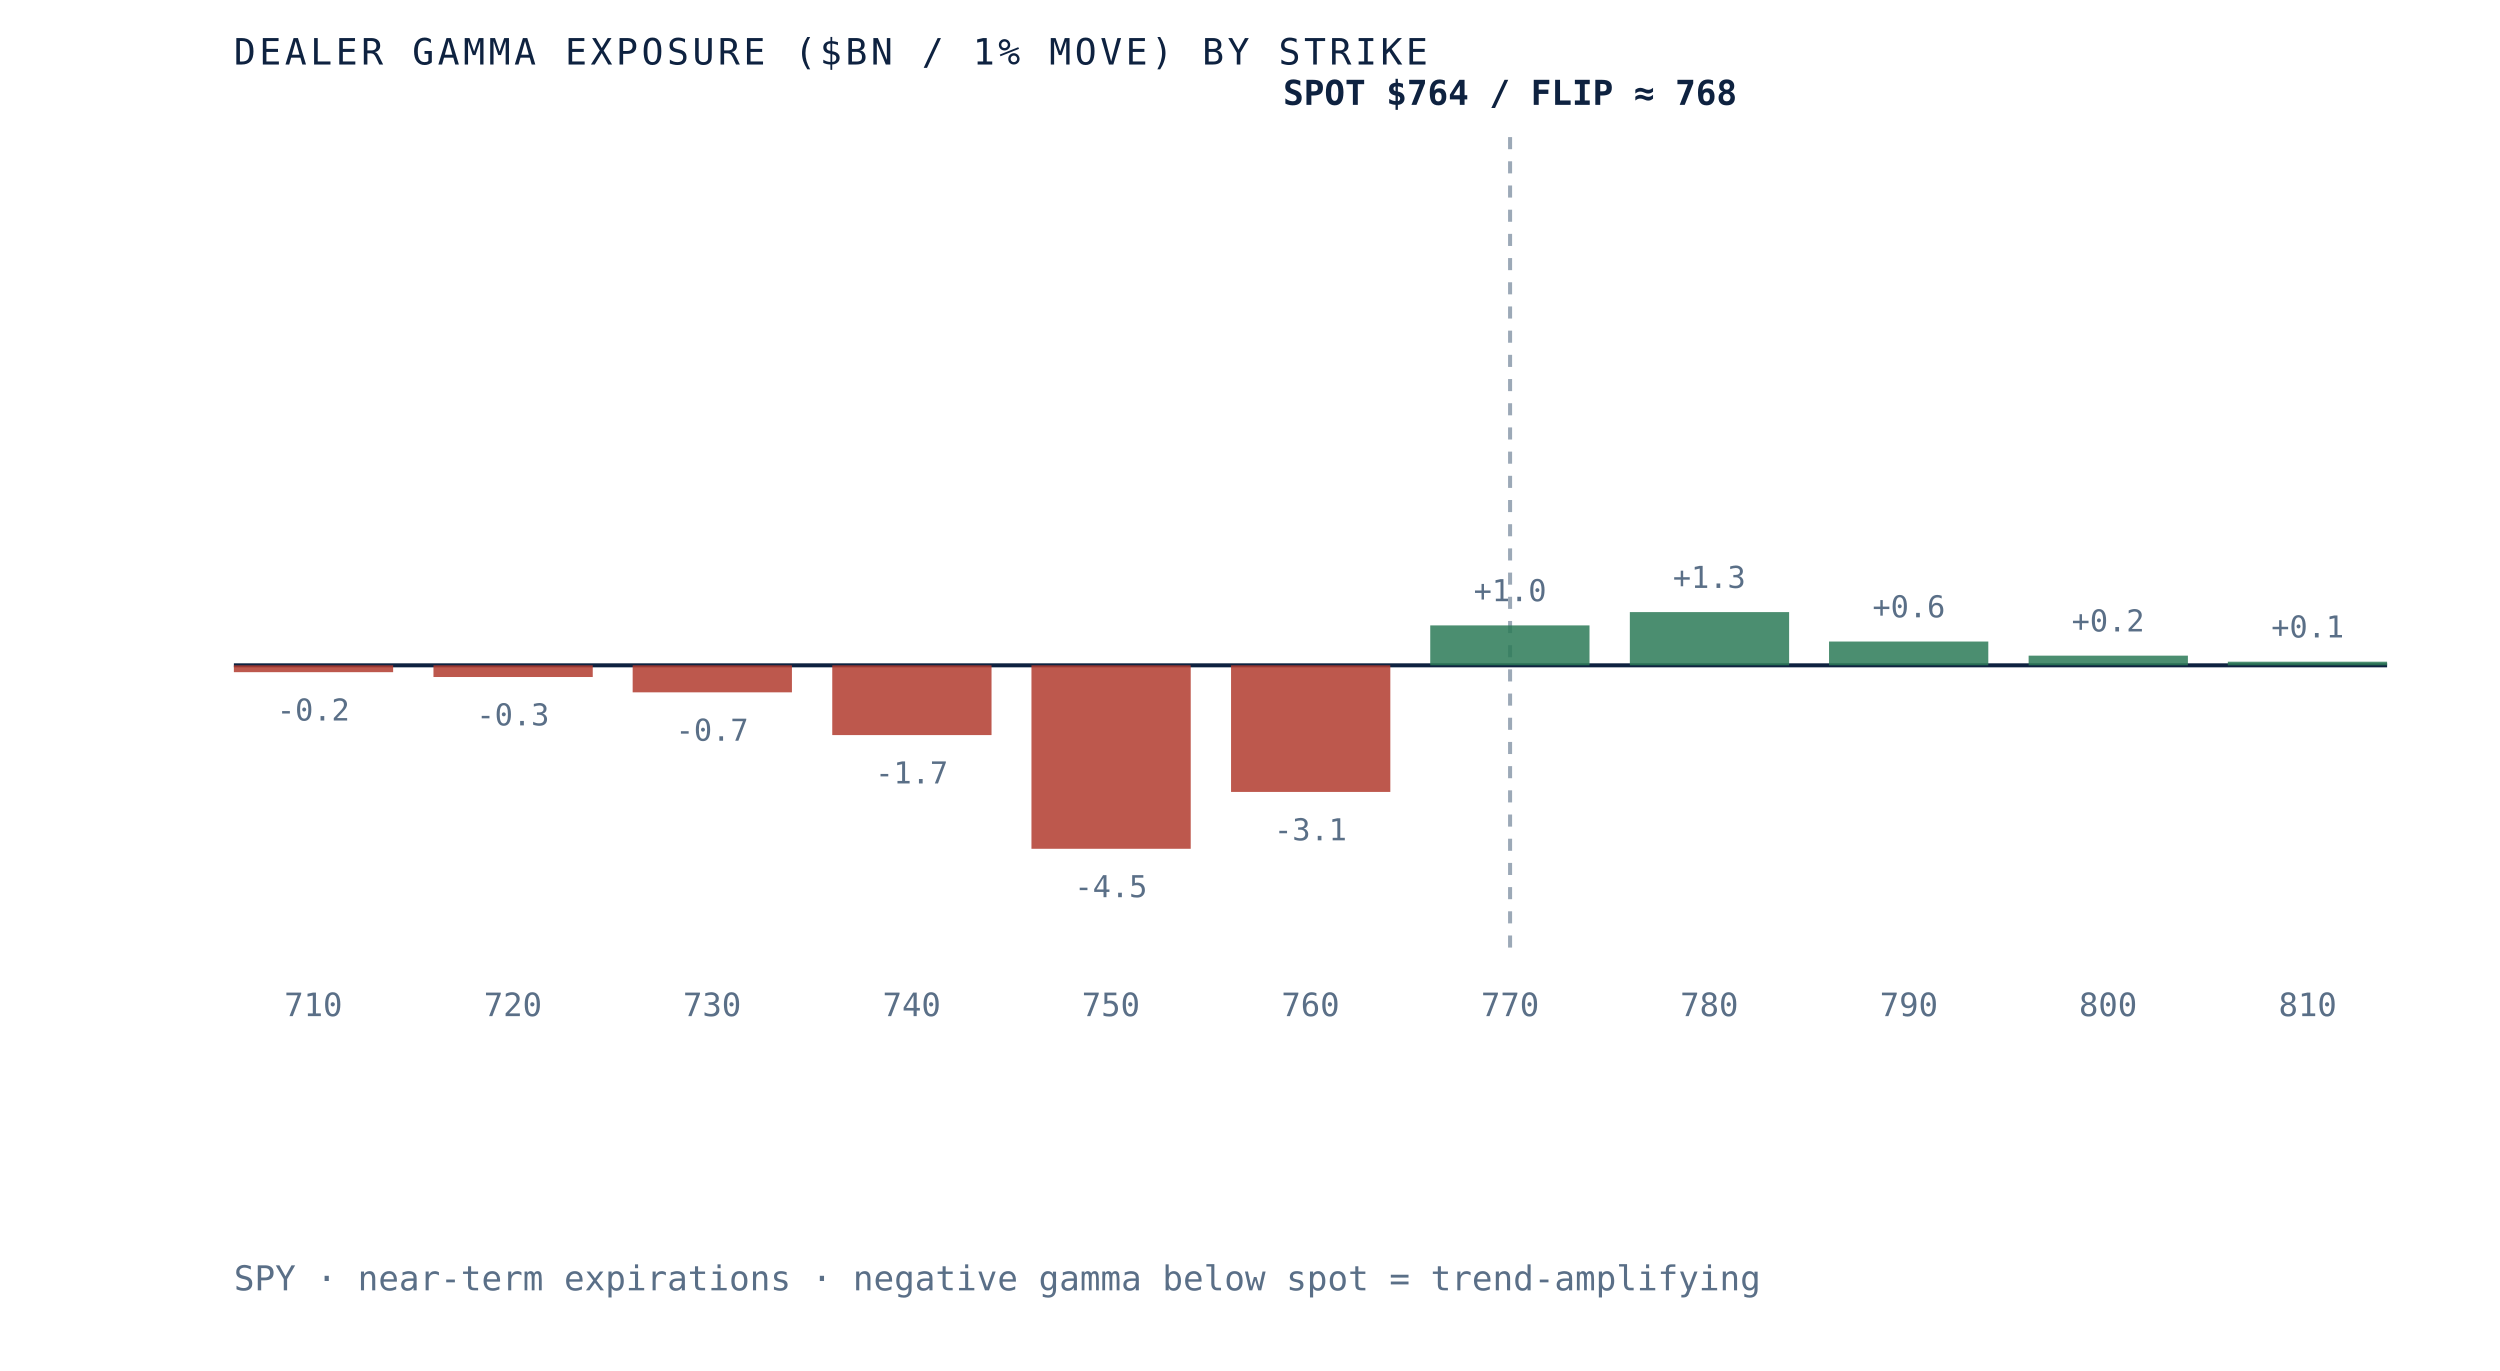
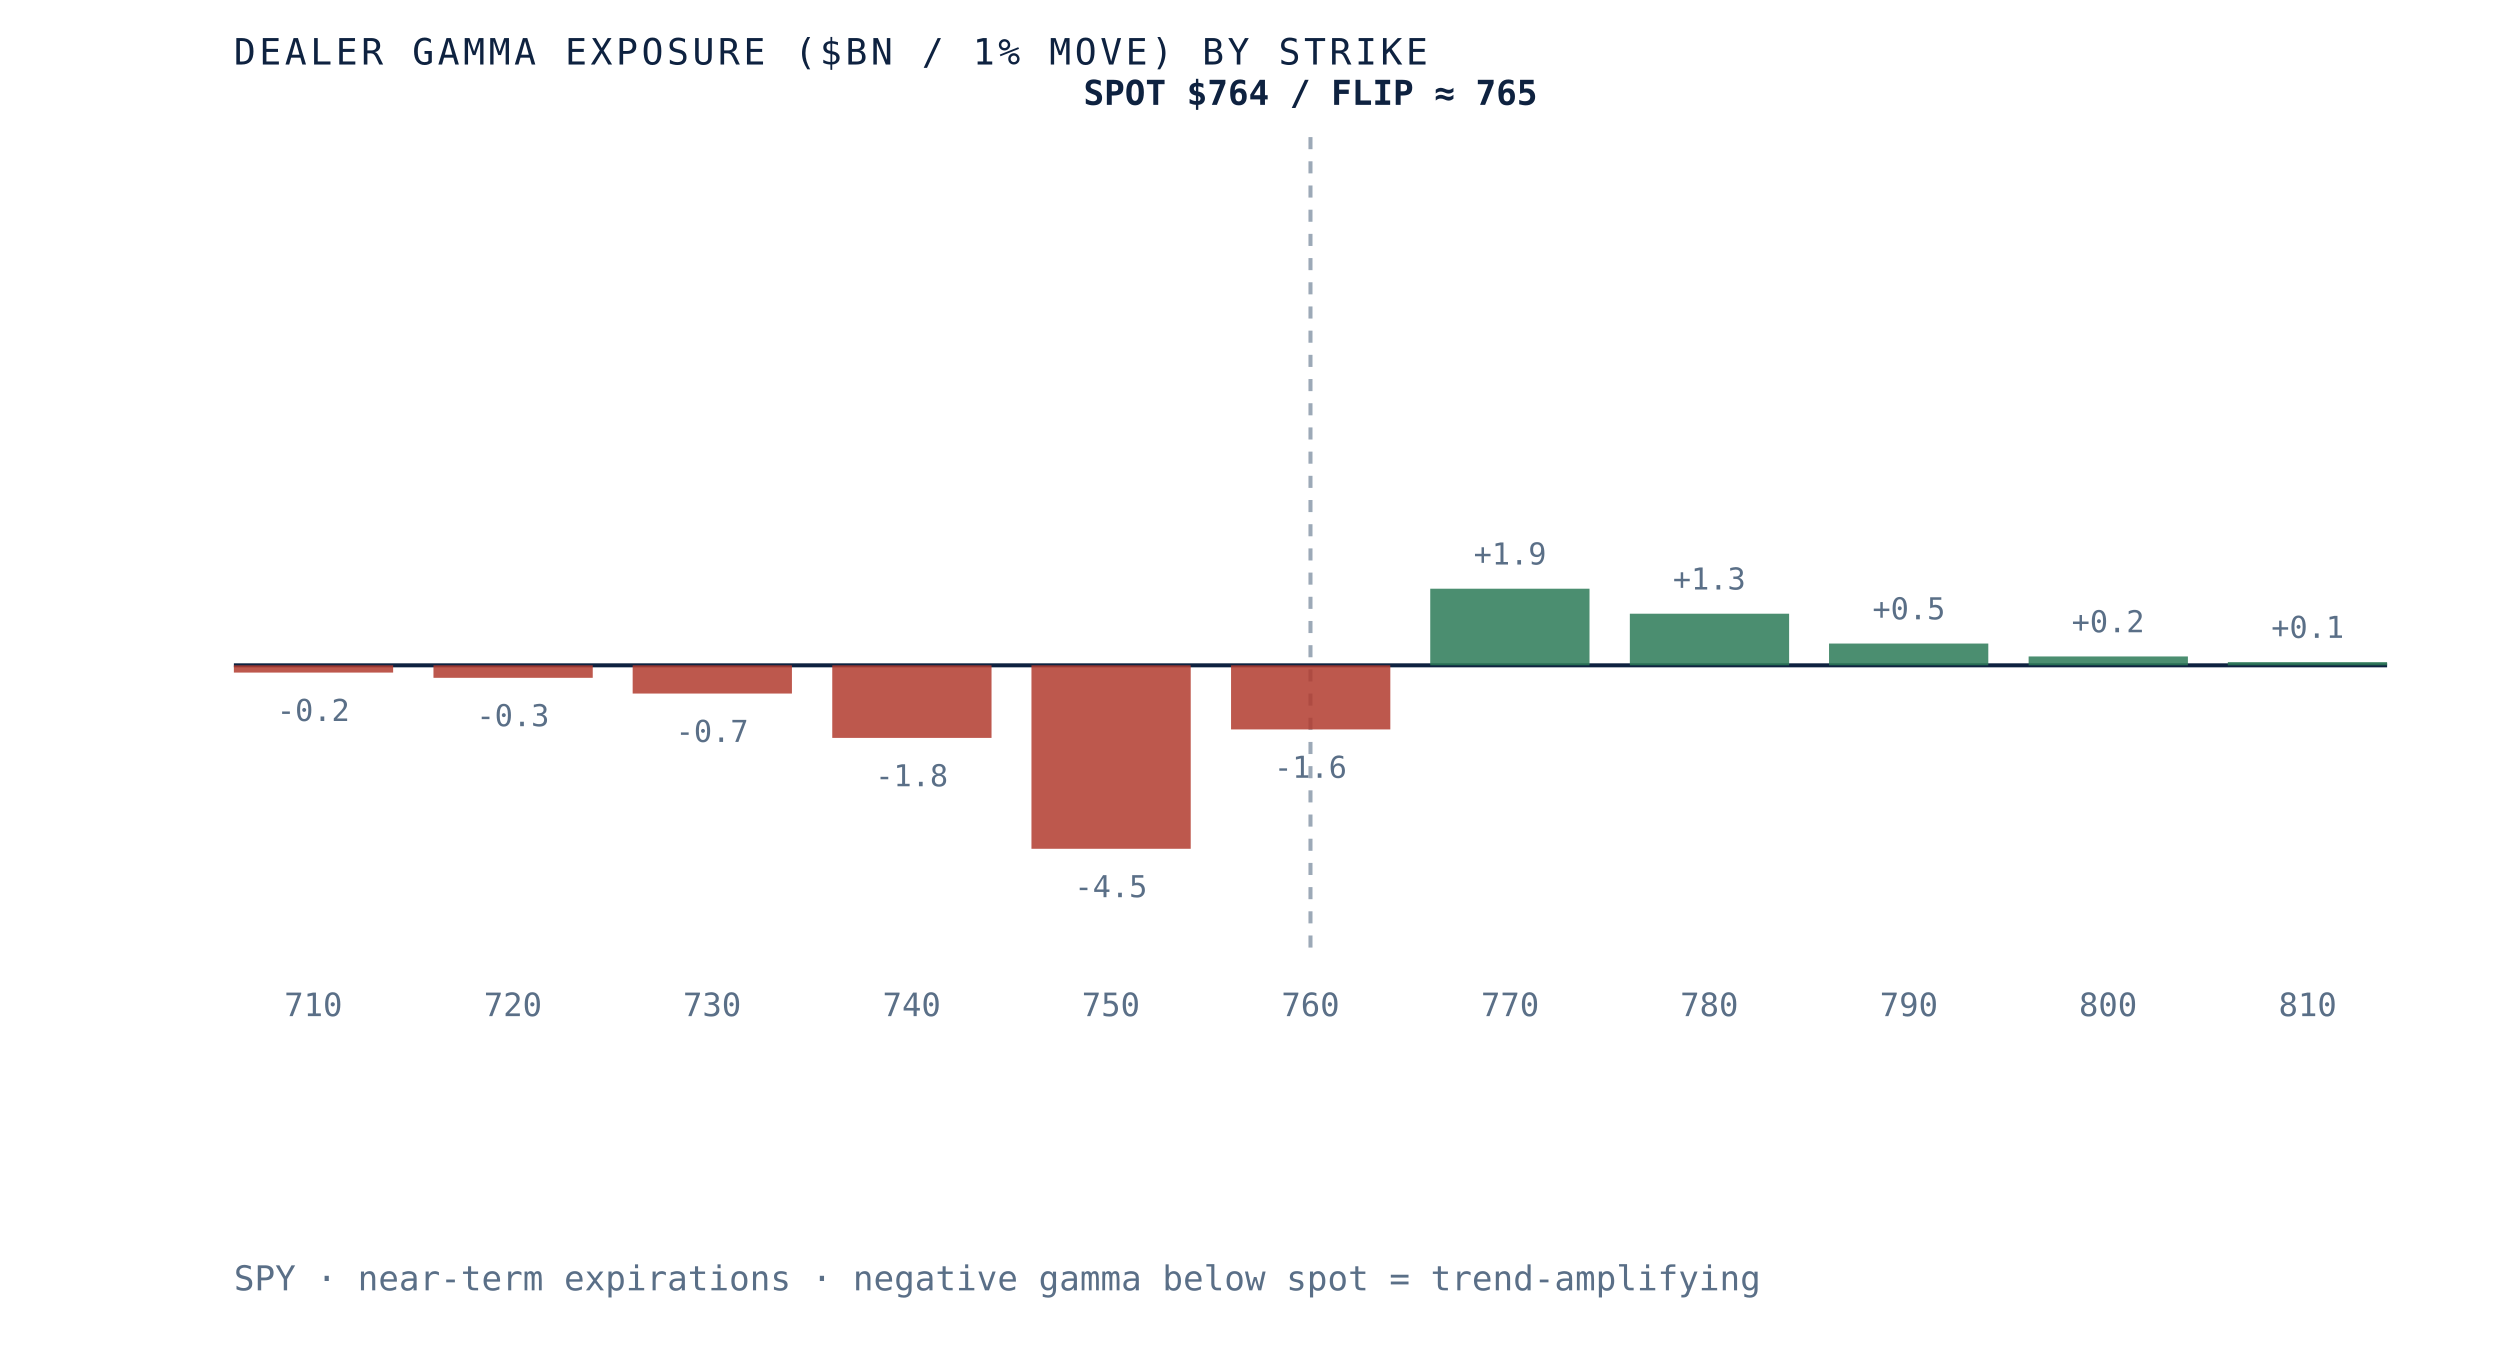
- <svg xmlns="http://www.w3.org/2000/svg" viewBox="0 0 620 340" role="img" aria-label="Dealer gamma exposure by strike for SPY, negative below spot and positive above, gamma flip near 768" preserveAspectRatio="xMidYMid meet" style="width:100%;height:auto;display:block">
+ <svg xmlns="http://www.w3.org/2000/svg" viewBox="0 0 620 340" role="img" aria-label="Dealer gamma exposure by strike for SPY, negative below spot and positive above, gamma flip near 765" preserveAspectRatio="xMidYMid meet" style="width:100%;height:auto;display:block">
  <rect x="0" y="0" width="620" height="340" fill="white" />
  <line x1="58" y1="165" x2="592" y2="165" stroke="#0e2240" stroke-width="1" />
-   <line x1="374.5" y1="34" x2="374.5" y2="235" stroke="#5a6f87" stroke-width="1" stroke-dasharray="3 3" opacity="0.6" />
-   <rect x="58.0" y="165.0" width="39.5" height="1.7" fill="#b23b2e" opacity="0.85" />
-   <text x="77.7" y="178.7" text-anchor="middle" font-family="'JetBrains Mono', monospace" font-size="7.5" fill="#5a6f87">-0.2</text>
+   <line x1="325.0" y1="34" x2="325.0" y2="235" stroke="#5a6f87" stroke-width="1" stroke-dasharray="3 3" opacity="0.6" />
+   <rect x="58.0" y="165.0" width="39.5" height="1.8" fill="#b23b2e" opacity="0.85" />
+   <text x="77.7" y="178.8" text-anchor="middle" font-family="'JetBrains Mono', monospace" font-size="7.5" fill="#5a6f87">-0.2</text>
  <text x="77.7" y="252" text-anchor="middle" font-family="'JetBrains Mono', monospace" font-size="8" fill="#5a6f87">710</text>
-   <rect x="107.5" y="165.0" width="39.5" height="2.9" fill="#b23b2e" opacity="0.85" />
-   <text x="127.2" y="179.9" text-anchor="middle" font-family="'JetBrains Mono', monospace" font-size="7.5" fill="#5a6f87">-0.3</text>
+   <rect x="107.5" y="165.0" width="39.5" height="3.1" fill="#b23b2e" opacity="0.85" />
+   <text x="127.2" y="180.1" text-anchor="middle" font-family="'JetBrains Mono', monospace" font-size="7.5" fill="#5a6f87">-0.3</text>
  <text x="127.2" y="252" text-anchor="middle" font-family="'JetBrains Mono', monospace" font-size="8" fill="#5a6f87">720</text>
-   <rect x="156.9" y="165.0" width="39.5" height="6.7" fill="#b23b2e" opacity="0.85" />
-   <text x="176.6" y="183.7" text-anchor="middle" font-family="'JetBrains Mono', monospace" font-size="7.5" fill="#5a6f87">-0.7</text>
+   <rect x="156.9" y="165.0" width="39.5" height="7.0" fill="#b23b2e" opacity="0.85" />
+   <text x="176.6" y="184.0" text-anchor="middle" font-family="'JetBrains Mono', monospace" font-size="7.5" fill="#5a6f87">-0.7</text>
  <text x="176.6" y="252" text-anchor="middle" font-family="'JetBrains Mono', monospace" font-size="8" fill="#5a6f87">730</text>
-   <rect x="206.4" y="165.0" width="39.5" height="17.3" fill="#b23b2e" opacity="0.85" />
-   <text x="226.1" y="194.3" text-anchor="middle" font-family="'JetBrains Mono', monospace" font-size="7.5" fill="#5a6f87">-1.7</text>
+   <rect x="206.4" y="165.0" width="39.5" height="18.0" fill="#b23b2e" opacity="0.85" />
+   <text x="226.1" y="195.0" text-anchor="middle" font-family="'JetBrains Mono', monospace" font-size="7.5" fill="#5a6f87">-1.8</text>
  <text x="226.1" y="252" text-anchor="middle" font-family="'JetBrains Mono', monospace" font-size="8" fill="#5a6f87">740</text>
  <rect x="255.8" y="165.0" width="39.5" height="45.5" fill="#b23b2e" opacity="0.85" />
  <text x="275.5" y="222.5" text-anchor="middle" font-family="'JetBrains Mono', monospace" font-size="7.5" fill="#5a6f87">-4.5</text>
  <text x="275.5" y="252" text-anchor="middle" font-family="'JetBrains Mono', monospace" font-size="8" fill="#5a6f87">750</text>
-   <rect x="305.3" y="165.0" width="39.5" height="31.4" fill="#b23b2e" opacity="0.85" />
-   <text x="325.0" y="208.4" text-anchor="middle" font-family="'JetBrains Mono', monospace" font-size="7.5" fill="#5a6f87">-3.1</text>
+   <rect x="305.3" y="165.0" width="39.5" height="15.9" fill="#b23b2e" opacity="0.85" />
+   <text x="325.0" y="192.9" text-anchor="middle" font-family="'JetBrains Mono', monospace" font-size="7.5" fill="#5a6f87">-1.6</text>
  <text x="325.0" y="252" text-anchor="middle" font-family="'JetBrains Mono', monospace" font-size="8" fill="#5a6f87">760</text>
-   <rect x="354.7" y="155.1" width="39.5" height="9.9" fill="#2c7a57" opacity="0.85" />
-   <text x="374.5" y="149.1" text-anchor="middle" font-family="'JetBrains Mono', monospace" font-size="7.5" fill="#5a6f87">+1.0</text>
+   <rect x="354.7" y="146.0" width="39.5" height="19.0" fill="#2c7a57" opacity="0.85" />
+   <text x="374.5" y="140.0" text-anchor="middle" font-family="'JetBrains Mono', monospace" font-size="7.5" fill="#5a6f87">+1.9</text>
  <text x="374.5" y="252" text-anchor="middle" font-family="'JetBrains Mono', monospace" font-size="8" fill="#5a6f87">770</text>
-   <rect x="404.2" y="151.8" width="39.5" height="13.2" fill="#2c7a57" opacity="0.85" />
-   <text x="423.9" y="145.8" text-anchor="middle" font-family="'JetBrains Mono', monospace" font-size="7.5" fill="#5a6f87">+1.3</text>
+   <rect x="404.2" y="152.2" width="39.5" height="12.8" fill="#2c7a57" opacity="0.85" />
+   <text x="423.9" y="146.2" text-anchor="middle" font-family="'JetBrains Mono', monospace" font-size="7.5" fill="#5a6f87">+1.3</text>
  <text x="423.9" y="252" text-anchor="middle" font-family="'JetBrains Mono', monospace" font-size="8" fill="#5a6f87">780</text>
-   <rect x="453.6" y="159.1" width="39.5" height="5.9" fill="#2c7a57" opacity="0.85" />
-   <text x="473.4" y="153.1" text-anchor="middle" font-family="'JetBrains Mono', monospace" font-size="7.5" fill="#5a6f87">+0.6</text>
+   <rect x="453.6" y="159.6" width="39.5" height="5.4" fill="#2c7a57" opacity="0.85" />
+   <text x="473.4" y="153.6" text-anchor="middle" font-family="'JetBrains Mono', monospace" font-size="7.5" fill="#5a6f87">+0.5</text>
  <text x="473.4" y="252" text-anchor="middle" font-family="'JetBrains Mono', monospace" font-size="8" fill="#5a6f87">790</text>
-   <rect x="503.1" y="162.6" width="39.5" height="2.4" fill="#2c7a57" opacity="0.85" />
-   <text x="522.8" y="156.6" text-anchor="middle" font-family="'JetBrains Mono', monospace" font-size="7.5" fill="#5a6f87">+0.2</text>
+   <rect x="503.1" y="162.8" width="39.5" height="2.2" fill="#2c7a57" opacity="0.85" />
+   <text x="522.8" y="156.8" text-anchor="middle" font-family="'JetBrains Mono', monospace" font-size="7.5" fill="#5a6f87">+0.2</text>
  <text x="522.8" y="252" text-anchor="middle" font-family="'JetBrains Mono', monospace" font-size="8" fill="#5a6f87">800</text>
-   <rect x="552.5" y="164.1" width="39.5" height="0.9" fill="#2c7a57" opacity="0.85" />
-   <text x="572.3" y="158.1" text-anchor="middle" font-family="'JetBrains Mono', monospace" font-size="7.5" fill="#5a6f87">+0.1</text>
+   <rect x="552.5" y="164.2" width="39.5" height="0.8" fill="#2c7a57" opacity="0.85" />
+   <text x="572.3" y="158.2" text-anchor="middle" font-family="'JetBrains Mono', monospace" font-size="7.5" fill="#5a6f87">+0.1</text>
  <text x="572.3" y="252" text-anchor="middle" font-family="'JetBrains Mono', monospace" font-size="8" fill="#5a6f87">810</text>
-   <text x="374.5" y="26" text-anchor="middle" font-family="'JetBrains Mono', monospace" font-size="8.5" font-weight="bold" fill="#0e2240">SPOT $764 / FLIP ≈ 768</text>
+   <text x="325.0" y="26" text-anchor="middle" font-family="'JetBrains Mono', monospace" font-size="8.5" font-weight="bold" fill="#0e2240">SPOT $764 / FLIP ≈ 765</text>
  <text x="58" y="16" font-family="'JetBrains Mono', monospace" font-size="9" letter-spacing="0.1em" fill="#0e2240">DEALER GAMMA EXPOSURE ($BN / 1% MOVE) BY STRIKE</text>
  <text x="58" y="320" font-family="'JetBrains Mono', monospace" font-size="8.5" fill="#5a6f87">SPY · near-term expirations · negative gamma below spot = trend-amplifying</text>
</svg>
